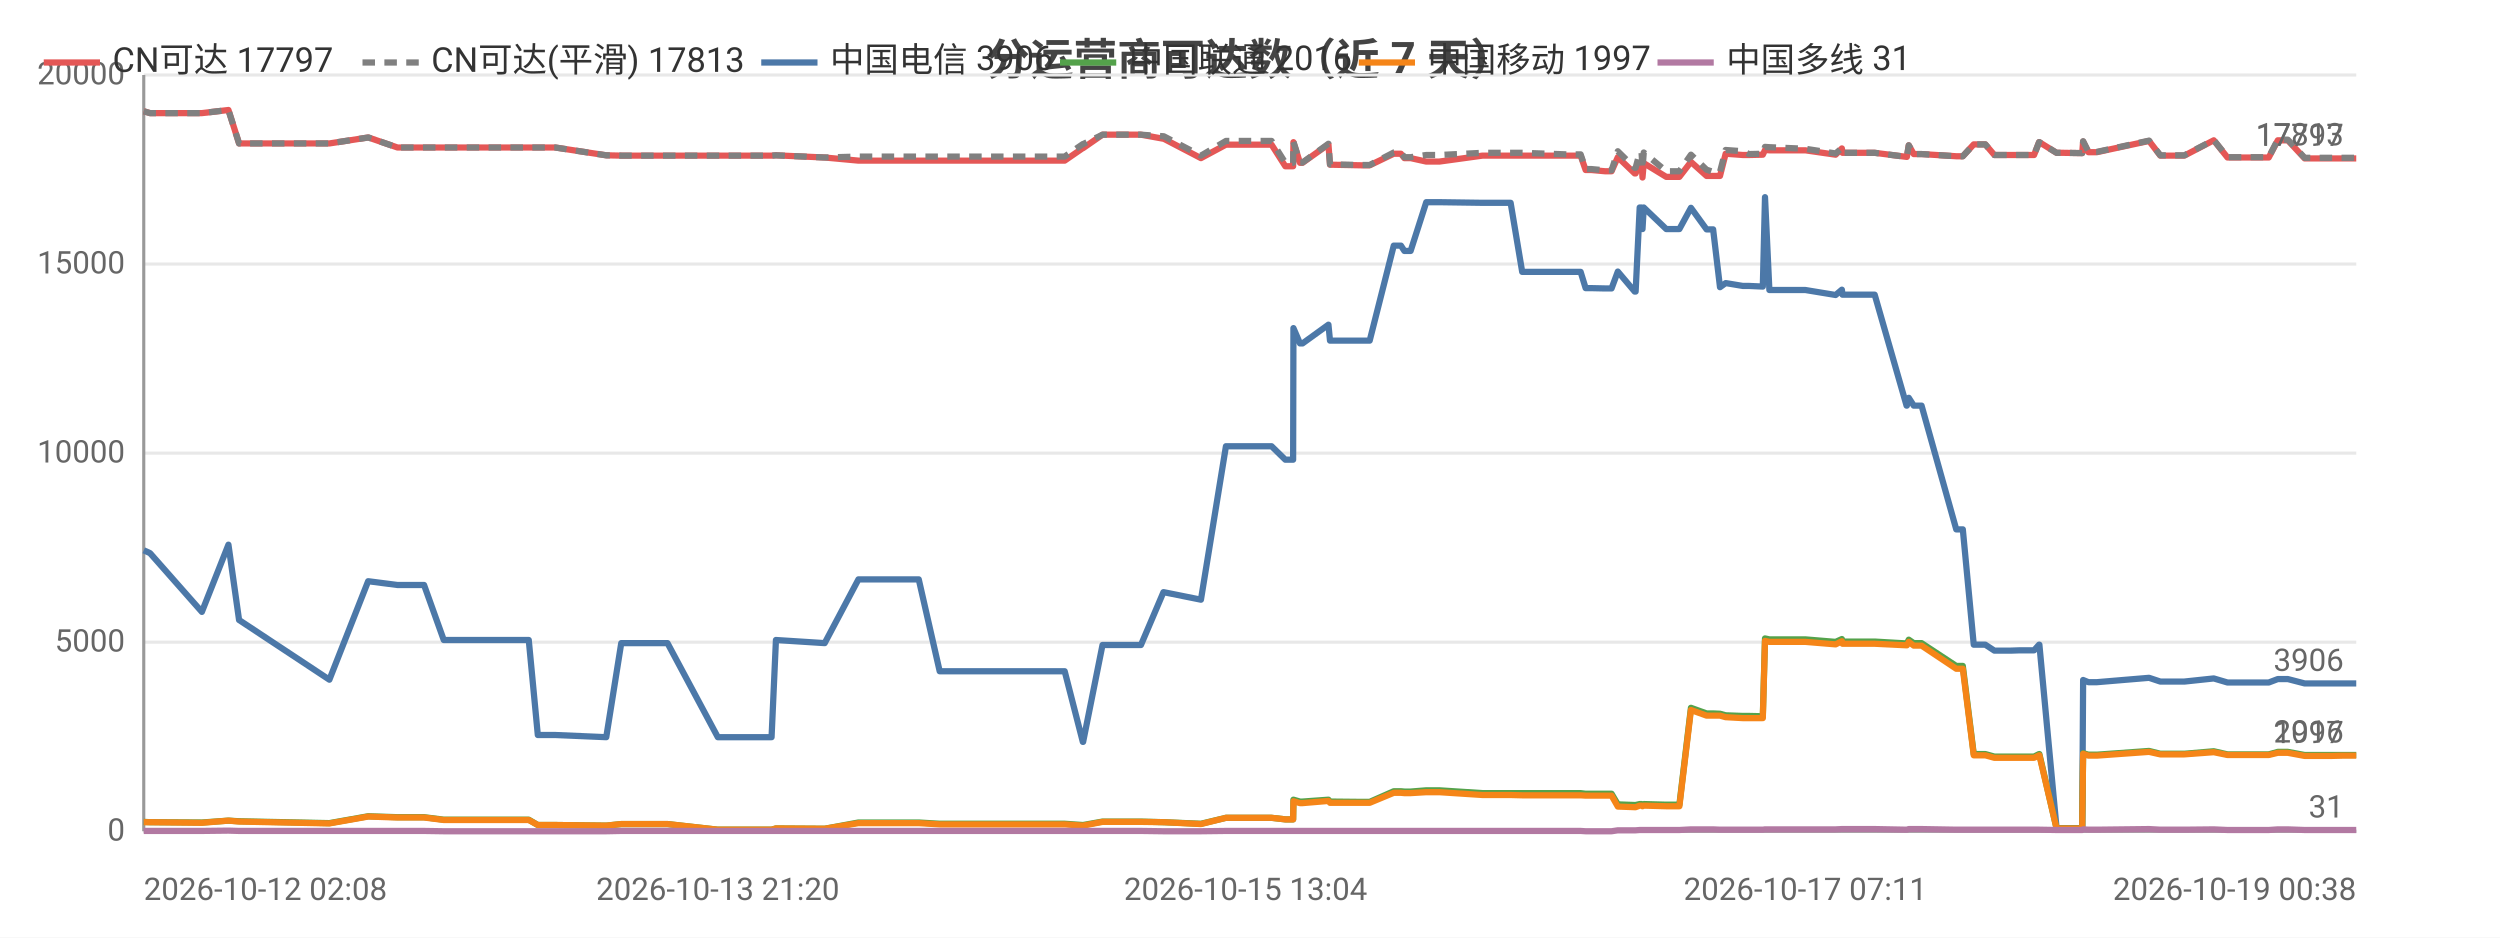
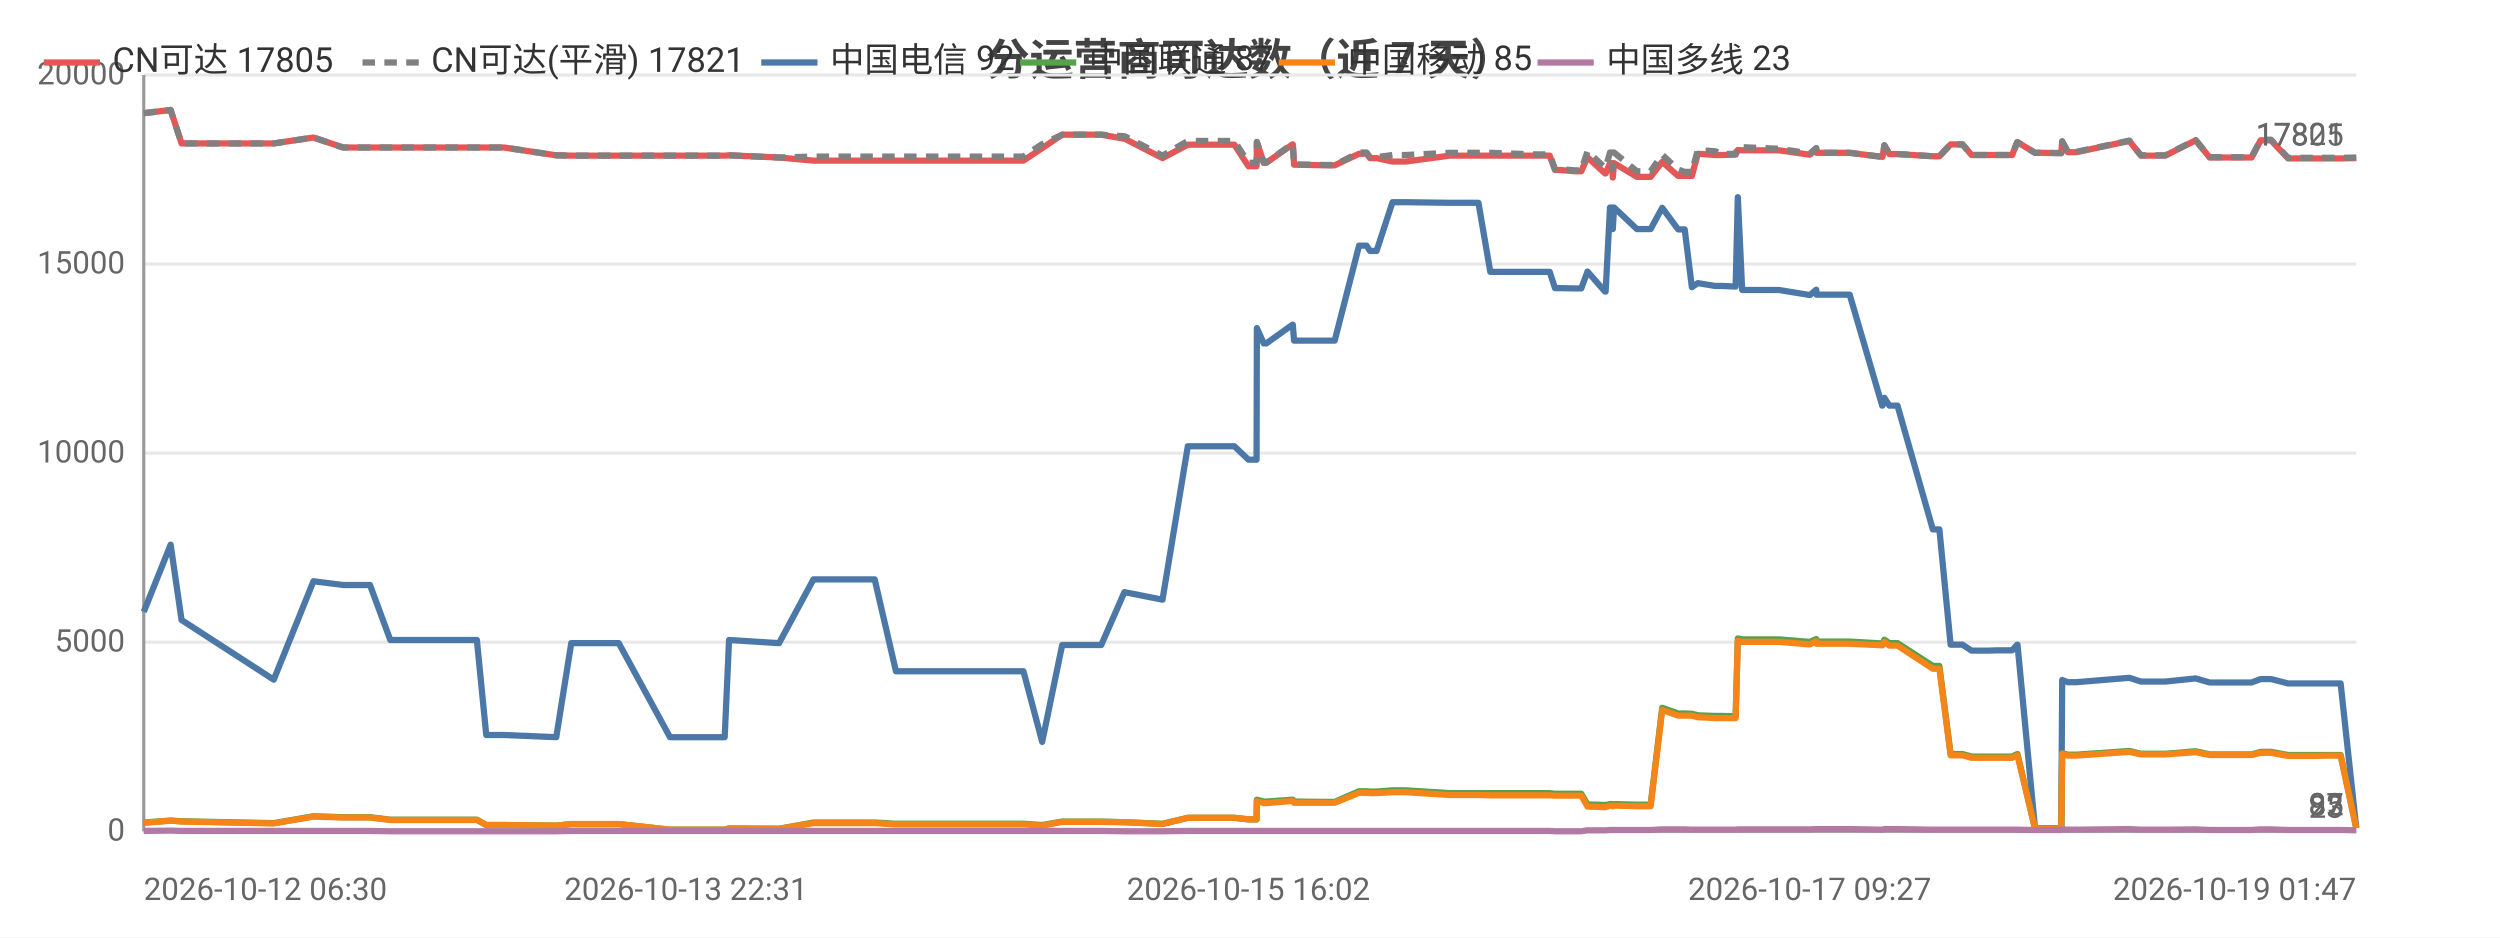
<svg xmlns="http://www.w3.org/2000/svg" width="800" height="300" viewBox="0 0 800 300">
  <rect width="800" height="300" fill="#ffffff" />
  <style>text{font-family:system-ui,-apple-system,'Segoe UI',Roboto,'PingFang SC','Microsoft YaHei','Noto Sans CJK SC',sans-serif}.g{stroke:#e8e8e8;stroke-width:1}.a{stroke:#999;stroke-width:1}.t{font-size:10px;fill:#666}.m{font-size:10px;text-anchor:middle;fill:#666}.e{font-size:10px;text-anchor:end;fill:#666}.l{font-size:11px;fill:#333}.tt{font-size:14px;font-weight:600;text-anchor:middle;fill:#444}.em{font-size:13px;text-anchor:middle;fill:#999}</style>
  <text class="tt" x="400.0" y="24">分运营商可达数（近 7 天）</text>
  <line class="g" x1="46" y1="266" x2="754" y2="266" />
  <text class="e" x="40" y="269">0</text>
  <line class="g" x1="46" y1="205.5" x2="754" y2="205.5" />
  <text class="e" x="40" y="208.5">5000</text>
  <line class="g" x1="46" y1="145" x2="754" y2="145" />
  <text class="e" x="40" y="148">10000</text>
  <line class="g" x1="46" y1="84.5" x2="754" y2="84.5" />
  <text class="e" x="40" y="87.5">15000</text>
  <line class="g" x1="46" y1="24" x2="754" y2="24" />
  <text class="e" x="40" y="27">20000</text>
  <line class="a" x1="46" y1="24" x2="46" y2="266" />
  <line class="a" x1="46" y1="266" x2="754" y2="266" />
-   <polyline fill="none" stroke="#e45756" stroke-width="2" stroke-linejoin="round" points="46,35.6 46.0,35.6 48.0,36.2 48.0,36.2 64.6,36.2 73.1,35.2 76.5,45.9 105.4,45.9 117.8,44.0 117.9,44.0 127.2,47.2 127.3,47.2 135.7,47.2 142.0,47.2 147.8,47.2 169.2,47.2 172.1,47.2 177.7,47.2 194.0,49.7 198.8,49.8 198.8,49.8 207.1,49.8 208.9,49.8 213.6,49.8 229.7,49.8 230.6,49.8 234.7,49.8 246.9,49.8 248.3,49.7 263.9,50.4 263.9,50.4 274.7,51.4 274.8,51.4 275.1,51.4 281.5,51.4 294.0,51.4 300.7,51.4 305.6,51.4 315.9,51.4 316.6,51.4 321.3,51.4 327.1,51.4 330.8,51.4 340.7,51.4 346.5,47.4 346.6,47.4 352.8,43.1 352.9,43.1 356.6,43.1 365.1,43.1 372.3,44.4 372.4,44.4 384.3,50.6 392.3,46.3 392.3,46.3 394.6,46.3 394.7,46.3 396.2,46.3 397.2,46.3 398.6,46.3 402.1,46.3 406.9,46.3 411.3,53.2 413.8,53.2 413.9,45.5 416.0,52.1 416.8,52.1 425.1,46.2 425.1,46.2 425.6,52.7 435.6,52.9 436.1,52.9 436.2,52.9 438.3,52.9 446.0,49.2 446.1,49.2 448.3,49.2 449.4,50.6 451.4,50.6 456.4,51.7 456.5,51.7 458.3,51.7 458.3,51.7 460.6,51.7 474.4,49.8 474.5,49.8 475.1,49.8 477.1,49.8 483.4,49.8 487.1,49.8 501.4,49.8 501.8,49.8 502.7,49.8 503.4,49.8 503.5,49.8 505.8,49.8 507.4,54.4 509.2,54.4 513.6,54.8 513.6,54.8 515.7,54.8 517.7,50.3 523.1,55.5 523.4,55.5 524.7,52.2 525.3,52.2 525.6,56.8 526.0,52.2 533.2,56.6 533.2,56.6 535.2,56.6 537.4,56.6 541.1,51.8 541.1,51.8 546.1,56.3 546.1,56.3 548.2,56.3 550.4,56.3 552.2,49.2 552.3,49.2 557.7,49.6 557.7,49.6 559.7,49.6 564.1,49.5 564.8,48.0 564.8,48.0 566.2,48.1 577.7,48.1 587.4,49.5 587.4,49.5 589.4,47.5 589.6,48.9 599.9,48.9 610.1,50.2 610.2,50.2 610.8,46.5 612.4,49.3 614.9,49.3 626.0,50.0 627.1,50.0 627.2,50.0 628.1,50.0 631.6,46.2 633.0,46.2 635.3,46.2 638.2,49.6 640.2,49.6 643.5,49.6 646.4,49.6 646.4,49.6 646.6,49.6 648.4,49.6 650.9,49.6 652.5,45.5 652.6,45.5 658.1,48.9 658.2,48.9 660.2,48.9 666.2,49.0 666.3,49.0 666.6,45.3 668.3,48.7 671.0,48.7 687.7,45.1 691.3,49.8 699.0,49.8 708.4,44.9 712.8,50.4 714.9,50.4 717.8,50.4 722.9,50.4 726.0,50.4 728.9,44.9 729.6,44.9 729.7,44.9 730.0,44.9 730.8,44.9 731.6,44.9 732.1,44.9 737.5,50.7 737.6,50.7 738.1,50.7 741.4,50.7 745.3,50.7 746.0,50.7 749.6,50.7 753.3,50.7 754,50.7" />
-   <text class="t" x="750" y="46.7" text-anchor="end" fill="#e45756">17797</text>
-   <polyline fill="none" stroke="#808080" stroke-width="2" stroke-dasharray="4,3" stroke-linejoin="round" points="46,35.6 46.0,35.6 48.0,36.2 48.0,36.2 64.6,36.2 73.1,35.2 76.5,45.9 105.4,45.9 117.8,44.0 117.9,44.0 127.2,47.2 127.3,47.2 135.7,47.2 142.0,47.2 147.8,47.2 169.2,47.2 172.1,47.2 177.7,47.2 194.0,49.7 198.8,49.8 198.8,49.8 207.1,49.8 208.9,49.8 213.6,49.8 229.7,49.8 230.6,49.8 234.7,49.8 246.9,49.8 248.3,49.7 263.9,50.4 263.9,50.4 274.7,50.1 274.8,50.1 275.1,50.1 281.5,50.1 294.0,50.1 300.7,50.1 305.6,50.1 315.9,50.1 316.6,50.1 321.3,50.1 327.1,50.1 330.8,50.1 340.7,50.1 346.5,46.1 346.6,46.1 352.8,43.1 352.9,43.1 356.6,43.1 365.1,43.1 372.3,43.6 372.4,43.6 384.3,49.8 392.3,45.1 392.3,45.1 394.6,45.1 394.7,45.1 396.2,45.1 397.2,45.1 398.6,45.1 402.1,45.1 406.9,45.1 411.3,52.1 413.8,52.1 413.9,45.4 416.0,52.0 416.8,52.0 425.1,46.0 425.1,46.0 425.6,52.6 435.6,52.8 436.1,52.8 436.2,52.8 438.3,52.8 446.0,48.8 446.1,48.8 448.3,48.8 449.4,50.3 451.4,50.3 456.4,49.6 456.5,49.6 458.3,49.6 458.3,49.6 460.6,49.6 474.4,48.9 474.5,48.9 475.1,48.9 477.1,48.9 483.4,48.9 487.1,48.9 501.4,49.4 501.8,49.4 502.7,49.4 503.4,49.4 503.5,49.4 505.8,49.4 507.4,54.1 509.2,54.1 513.6,54.5 513.6,54.5 515.7,54.5 517.7,48.4 523.1,53.7 523.4,53.7 524.7,48.8 525.3,48.8 525.6,54.1 526.0,48.8 533.2,54.8 533.2,54.8 535.2,54.8 537.4,54.8 541.1,49.5 541.1,49.5 546.1,54.3 546.1,54.3 548.2,55.0 550.4,55.0 552.2,48.0 552.3,48.0 557.7,48.4 557.7,48.4 559.7,49.3 564.1,49.2 564.8,47.0 564.8,47.0 566.2,47.1 577.7,47.6 587.4,49.1 587.4,49.1 589.4,47.4 589.6,48.9 599.9,48.9 610.1,50.2 610.2,50.2 610.8,46.5 612.4,49.3 614.9,49.3 626.0,50.0 627.1,50.0 627.2,50.0 628.1,50.0 631.6,46.2 633.0,46.2 635.3,46.2 638.2,49.6 640.2,49.6 643.5,49.6 646.4,49.6 646.4,49.6 646.6,49.6 648.4,49.6 650.9,49.6 652.5,45.5 652.6,45.5 658.1,48.9 658.2,48.9 660.2,48.9 666.2,49.0 666.3,49.0 666.6,45.2 668.3,48.6 671.0,48.6 687.7,45.0 691.3,49.7 699.0,49.7 708.4,44.8 712.8,50.3 714.9,50.3 717.8,50.3 722.9,50.3 726.0,50.3 728.9,44.7 729.6,44.7 729.7,44.7 730.0,44.7 730.8,44.7 731.6,44.7 732.1,44.7 737.5,50.5 737.6,50.5 738.1,50.5 741.4,50.5 745.3,50.5 746.0,50.5 749.6,50.5 753.3,50.5 754,50.5" />
-   <text class="t" x="750" y="46.5" text-anchor="end" fill="#808080">17813</text>
-   <polyline fill="none" stroke="#4c78a8" stroke-width="2" stroke-linejoin="round" points="46,176.1 46.0,176.1 48.0,177.0 48.0,177.0 64.6,195.8 73.1,174.3 76.5,198.4 105.4,217.5 117.8,186.0 117.9,186.0 127.2,187.2 127.3,187.2 135.7,187.2 142.0,204.8 147.8,204.8 169.2,204.8 172.1,235.2 177.7,235.2 194.0,235.9 198.8,205.8 198.8,205.8 207.1,205.8 208.9,205.8 213.6,205.8 229.7,235.9 230.6,235.9 234.7,235.9 246.9,235.9 248.3,204.8 263.9,205.8 263.9,205.8 274.7,185.4 274.8,185.4 275.1,185.4 281.5,185.4 294.0,185.4 300.7,214.8 305.6,214.8 315.9,214.8 316.6,214.8 321.3,214.8 327.1,214.8 330.8,214.8 340.7,214.8 346.5,237.4 346.6,237.4 352.8,206.4 352.9,206.4 356.6,206.4 365.1,206.4 372.3,189.5 372.4,189.5 384.3,191.9 392.3,142.8 392.3,142.8 394.6,142.8 394.7,142.8 396.2,142.8 397.2,142.8 398.6,142.8 402.1,142.8 406.9,142.8 411.3,147.1 413.8,147.1 413.9,105.0 416.0,109.9 416.8,109.9 425.1,103.9 425.1,103.9 425.6,109.0 435.6,109.0 436.1,109.0 436.2,109.0 438.3,109.0 446.0,78.6 446.1,78.6 448.3,78.6 449.4,80.3 451.4,80.3 456.4,64.7 456.5,64.7 458.3,64.7 458.3,64.7 460.6,64.7 474.4,64.9 474.5,64.9 475.1,64.9 477.1,64.9 483.4,64.9 487.1,87.0 501.4,87.0 501.8,87.0 502.7,87.0 503.4,87.0 503.5,87.0 505.8,87.0 507.4,92.2 509.2,92.2 513.6,92.3 513.6,92.3 515.7,92.3 517.7,86.9 523.1,93.3 523.4,93.3 524.7,66.4 525.3,66.4 525.6,73.3 526.0,66.4 533.2,73.3 533.2,73.3 535.2,73.3 537.4,73.3 541.1,66.5 541.1,66.5 546.1,73.4 546.1,73.4 548.2,73.4 550.4,91.9 552.2,90.6 552.3,90.6 557.7,91.5 557.7,91.5 559.7,91.5 564.1,91.7 564.8,63.1 564.8,63.1 566.2,92.8 577.7,92.8 587.4,94.4 587.4,94.4 589.4,92.7 589.6,94.3 599.9,94.3 610.1,129.8 610.2,129.8 610.8,127.3 612.4,129.8 614.9,129.8 626.0,169.4 627.1,169.4 627.2,169.4 628.1,169.4 631.6,206.3 633.0,206.3 635.3,206.3 638.2,208.2 640.2,208.2 643.5,208.2 646.4,208.1 646.4,208.1 646.6,208.1 648.4,208.1 650.9,208.1 652.5,206.3 652.6,206.3 658.1,265.0 658.2,265.0 660.2,265.0 666.2,265.0 666.3,265.0 666.6,217.6 668.3,218.3 671.0,218.3 687.7,216.9 691.3,218.1 699.0,218.1 708.4,217.1 712.8,218.4 714.9,218.4 717.8,218.4 722.9,218.4 726.0,218.4 728.9,217.3 729.6,217.3 729.7,217.3 730.0,217.3 730.8,217.3 731.6,217.3 732.1,217.3 737.5,218.7 737.6,218.7 738.1,218.7 741.4,218.7 745.3,218.7 746.0,218.7 749.6,218.7 753.3,218.7 754,218.7" />
-   <text class="t" x="750" y="214.7" text-anchor="end" fill="#4c78a8">3906</text>
-   <polyline fill="none" stroke="#54a24b" stroke-width="2" stroke-linejoin="round" points="46,263.0 46.0,263.0 48.0,263.1 48.0,263.1 64.6,263.2 73.1,262.6 76.5,262.8 105.4,263.4 117.8,261.2 117.9,261.2 127.2,261.5 127.3,261.5 135.7,261.5 142.0,262.3 147.8,262.3 169.2,262.3 172.1,264.0 177.7,264.0 194.0,264.2 198.8,263.7 198.8,263.7 207.1,263.7 208.9,263.7 213.6,263.7 229.7,265.5 230.6,265.5 234.7,265.5 246.9,265.5 248.3,265.1 263.9,265.2 263.9,265.2 274.7,263.2 274.8,263.2 275.1,263.2 281.5,263.2 294.0,263.2 300.7,263.6 305.6,263.6 315.9,263.6 316.6,263.6 321.3,263.6 327.1,263.6 330.8,263.6 340.7,263.6 346.5,264.0 346.6,264.0 352.8,262.9 352.9,262.9 356.6,262.9 365.1,262.9 372.3,263.1 372.4,263.1 384.3,263.6 392.3,261.7 392.3,261.7 394.6,261.7 394.7,261.7 396.2,261.7 397.2,261.7 398.6,261.7 402.1,261.7 406.9,261.7 411.3,262.2 413.8,262.2 413.9,255.9 416.0,256.5 416.8,256.5 425.1,255.9 425.1,255.9 425.6,256.5 435.6,256.6 436.1,256.6 436.2,256.6 438.3,256.6 446.0,253.2 446.1,253.2 448.3,253.2 449.4,253.3 451.4,253.3 456.4,252.9 456.5,252.9 458.3,252.9 458.3,252.9 460.6,252.9 474.4,253.8 474.5,253.8 475.1,253.8 477.1,253.8 483.4,253.8 487.1,253.8 501.4,253.8 501.8,253.8 502.7,253.8 503.4,253.8 503.5,253.8 505.8,253.8 507.4,254.0 509.2,254.0 513.6,254.0 513.6,254.0 515.7,254.0 517.7,257.4 523.1,257.6 523.4,257.6 524.7,257.3 525.3,257.3 525.6,257.5 526.0,257.3 533.2,257.5 533.2,257.5 535.2,257.5 537.4,257.5 541.1,226.5 541.1,226.5 546.1,228.3 546.1,228.3 548.2,228.3 550.4,228.4 552.2,228.9 552.3,228.9 557.7,229.1 557.7,229.1 559.7,229.1 564.1,229.2 564.8,204.3 564.8,204.3 566.2,204.6 577.7,204.6 587.4,205.4 587.4,205.4 589.4,204.5 589.6,205.3 599.9,205.3 610.1,205.9 610.2,205.9 610.8,204.7 612.4,205.8 614.9,205.8 626.0,213.1 627.1,213.1 627.2,213.1 628.1,213.1 631.6,241.3 633.0,241.3 635.3,241.3 638.2,242.1 640.2,242.1 643.5,242.1 646.4,242.1 646.4,242.1 646.6,242.1 648.4,242.1 650.9,242.1 652.5,241.3 652.6,241.3 658.1,265.1 658.2,265.1 660.2,265.1 666.2,265.1 666.3,265.1 666.6,241.0 668.3,241.5 671.0,241.5 687.7,240.3 691.3,241.2 699.0,241.2 708.4,240.4 712.8,241.4 714.9,241.4 717.8,241.4 722.9,241.4 726.0,241.4 728.9,240.6 729.6,240.6 729.7,240.6 730.0,240.6 730.8,240.6 731.6,240.6 732.1,240.6 737.5,241.6 737.6,241.6 738.1,241.6 741.4,241.6 745.3,241.6 746.0,241.6 749.6,241.6 753.3,241.6 754,241.6" />
-   <text class="t" x="750" y="237.6" text-anchor="end" fill="#54a24b">2016</text>
-   <polyline fill="none" stroke="#f58518" stroke-width="2" stroke-linejoin="round" points="46,263.1 46.0,263.1 48.0,263.1 48.0,263.1 64.6,263.3 73.1,262.6 76.5,262.9 105.4,263.5 117.8,261.3 117.9,261.3 127.2,261.6 127.3,261.6 135.7,261.6 142.0,262.4 147.8,262.4 169.2,262.4 172.1,264.0 177.7,264.0 194.0,264.2 198.8,263.7 198.8,263.7 207.1,263.7 208.9,263.7 213.6,263.7 229.7,265.5 230.6,265.5 234.7,265.5 246.9,265.5 248.3,265.1 263.9,265.2 263.9,265.2 274.7,263.4 274.8,263.4 275.1,263.4 281.5,263.4 294.0,263.4 300.7,263.8 305.6,263.8 315.9,263.8 316.6,263.8 321.3,263.8 327.1,263.8 330.8,263.8 340.7,263.8 346.5,264.2 346.6,264.2 352.8,263.0 352.9,263.0 356.6,263.0 365.1,263.0 372.3,263.1 372.4,263.1 384.3,263.7 392.3,261.7 392.3,261.7 394.6,261.7 394.7,261.7 396.2,261.7 397.2,261.7 398.6,261.7 402.1,261.7 406.9,261.7 411.3,262.2 413.8,262.2 413.9,256.4 416.0,257.0 416.8,257.0 425.1,256.3 425.1,256.3 425.6,256.9 435.6,256.9 436.1,256.9 436.2,256.9 438.3,256.9 446.0,253.7 446.1,253.7 448.3,253.7 449.4,253.8 451.4,253.8 456.4,253.5 456.5,253.5 458.3,253.5 458.3,253.5 460.6,253.5 474.4,254.4 474.5,254.4 475.1,254.4 477.1,254.4 483.4,254.4 487.1,254.5 501.4,254.5 501.8,254.5 502.7,254.5 503.4,254.5 503.5,254.5 505.8,254.5 507.4,254.6 509.2,254.6 513.6,254.6 513.6,254.6 515.7,254.6 517.7,258.1 523.1,258.3 523.4,258.3 524.7,257.8 525.3,257.8 525.6,258.0 526.0,257.8 533.2,258.0 533.2,258.0 535.2,258.0 537.4,258.0 541.1,227.2 541.1,227.2 546.1,229.0 546.1,229.0 548.2,229.0 550.4,229.0 552.2,229.5 552.3,229.5 557.7,229.8 557.7,229.8 559.7,229.8 564.1,229.8 564.8,205.1 564.8,205.1 566.2,205.4 577.7,205.4 587.4,206.2 587.4,206.2 589.4,205.2 589.6,206.0 599.9,206.0 610.1,206.5 610.2,206.5 610.8,205.4 612.4,206.6 614.9,206.6 626.0,214.0 627.1,214.0 627.2,214.0 628.1,214.0 631.6,241.7 633.0,241.7 635.3,241.7 638.2,242.5 640.2,242.5 643.5,242.5 646.4,242.5 646.4,242.5 646.6,242.5 648.4,242.5 650.9,242.5 652.5,241.7 652.6,241.7 658.1,265.1 658.2,265.1 660.2,265.1 666.2,265.1 666.3,265.1 666.6,241.2 668.3,241.8 671.0,241.8 687.7,240.6 691.3,241.4 699.0,241.4 708.4,240.7 712.8,241.6 714.9,241.6 717.8,241.6 722.9,241.6 726.0,241.6 728.9,240.9 729.6,240.9 729.7,240.9 730.0,240.9 730.8,240.9 731.6,240.9 732.1,240.9 737.5,241.9 737.6,241.9 738.1,241.9 741.4,241.9 745.3,241.9 746.0,241.9 749.6,241.8 753.3,241.8 754,241.8" />
-   <text class="t" x="750" y="237.8" text-anchor="end" fill="#f58518">1997</text>
-   <polyline fill="none" stroke="#b279a2" stroke-width="2" stroke-linejoin="round" points="46,265.9 46.0,265.9 48.0,265.9 48.0,265.9 64.6,265.9 73.1,265.8 76.5,265.9 105.4,265.9 117.8,265.9 117.9,265.9 127.2,265.9 127.3,265.9 135.7,265.9 142.0,266.0 147.8,266.0 169.2,266.0 172.1,266.0 177.7,266.0 194.0,266.0 198.8,265.9 198.8,265.9 207.1,265.9 208.9,265.9 213.6,265.9 229.7,265.9 230.6,265.9 234.7,265.9 246.9,265.9 248.3,265.9 263.9,265.9 263.9,265.9 274.7,265.9 274.8,265.9 275.1,265.9 281.5,265.9 294.0,265.9 300.7,265.9 305.6,265.9 315.9,265.9 316.6,265.9 321.3,265.9 327.1,265.9 330.8,265.9 340.7,265.9 346.5,265.9 346.6,265.9 352.8,265.9 352.9,265.9 356.6,265.9 365.1,265.9 372.3,266 372.4,266 384.3,266 392.3,265.9 392.3,265.9 394.6,265.9 394.7,265.9 396.2,265.9 397.2,265.9 398.6,265.9 402.1,265.9 406.9,265.9 411.3,265.9 413.8,265.9 413.9,265.9 416.0,265.9 416.8,265.9 425.1,265.9 425.1,265.9 425.6,265.9 435.6,265.9 436.1,265.9 436.2,265.9 438.3,265.9 446.0,265.9 446.1,265.9 448.3,265.9 449.4,265.9 451.4,265.9 456.4,265.9 456.5,265.9 458.3,265.9 458.3,265.9 460.6,265.9 474.4,265.9 474.5,265.9 475.1,265.9 477.1,265.9 483.4,265.9 487.1,265.9 501.4,265.9 501.8,265.9 502.7,265.9 503.4,265.9 503.5,265.9 505.8,265.9 507.4,266.0 509.2,266.0 513.6,266.0 513.6,266.0 515.7,266.0 517.7,265.7 523.1,265.7 523.4,265.7 524.7,265.6 525.3,265.6 525.6,265.6 526.0,265.6 533.2,265.6 533.2,265.6 535.2,265.6 537.4,265.6 541.1,265.4 541.1,265.4 546.1,265.4 546.1,265.4 548.2,265.4 550.4,265.5 552.2,265.5 552.3,265.5 557.7,265.5 557.7,265.5 559.7,265.5 564.1,265.5 564.8,265.4 564.8,265.4 566.2,265.4 577.7,265.4 587.4,265.4 587.4,265.4 589.4,265.3 589.6,265.3 599.9,265.3 610.1,265.5 610.2,265.5 610.8,265.3 612.4,265.3 614.9,265.3 626.0,265.5 627.1,265.5 627.2,265.5 628.1,265.5 631.6,265.5 633.0,265.5 635.3,265.5 638.2,265.5 640.2,265.5 643.5,265.5 646.4,265.5 646.4,265.5 646.6,265.5 648.4,265.5 650.9,265.5 652.5,265.5 652.6,265.5 658.1,265.6 658.2,265.6 660.2,265.6 666.2,265.6 666.3,265.6 666.6,265.4 668.3,265.5 671.0,265.5 687.7,265.3 691.3,265.5 699.0,265.5 708.4,265.4 712.8,265.6 714.9,265.6 717.8,265.6 722.9,265.6 726.0,265.6 728.9,265.4 729.6,265.4 729.7,265.4 730.0,265.4 730.8,265.4 731.6,265.4 732.1,265.4 737.5,265.6 737.6,265.6 738.1,265.6 741.4,265.6 745.3,265.6 746.0,265.6 749.6,265.6 753.3,265.6 754,265.6" />
-   <text class="t" x="750" y="261.6" text-anchor="end" fill="#b279a2">31</text>
-   <text class="t" x="46" y="288">2026-10-12 02:08</text>
-   <text class="m" x="229.7" y="288">2026-10-13 21:20</text>
-   <text class="m" x="398.6" y="288">2026-10-15 13:04</text>
-   <text class="m" x="577.7" y="288">2026-10-17 07:11</text>
-   <text class="e" x="754" y="288">2026-10-19 00:38</text>
+   <polyline fill="none" stroke="#e45756" stroke-width="2" stroke-linejoin="round" points="46,36.2 54.6,35.2 58.1,45.9 87.6,45.9 100.3,44.0 100.3,44.0 109.8,47.2 109.9,47.2 118.4,47.2 124.9,47.2 130.8,47.2 152.6,47.2 155.6,47.2 161.3,47.2 178.0,49.7 182.8,49.8 182.9,49.8 191.3,49.8 193.1,49.8 198.0,49.8 214.4,49.8 215.2,49.8 219.5,49.8 231.9,49.8 233.3,49.7 249.2,50.4 249.3,50.4 260.3,51.4 260.3,51.4 260.6,51.4 267.2,51.4 279.9,51.4 286.7,51.4 291.7,51.4 302.3,51.4 303.0,51.4 307.8,51.4 313.6,51.4 317.5,51.4 327.5,51.4 333.5,47.4 333.5,47.4 339.9,43.1 340.0,43.1 343.7,43.1 352.4,43.1 359.8,44.4 359.9,44.4 372.0,50.6 380.1,46.3 380.2,46.3 382.5,46.3 382.6,46.3 384.1,46.3 385.2,46.3 386.6,46.3 390.1,46.3 395.0,46.3 399.5,53.2 402.1,53.2 402.2,45.5 404.4,52.1 405.2,52.1 413.6,46.2 413.7,46.2 414.1,52.7 424.3,52.9 424.9,52.9 424.9,52.9 427.1,52.9 434.9,49.2 435.0,49.2 437.3,49.2 438.4,50.6 440.5,50.6 445.6,51.7 445.6,51.7 447.5,51.7 447.5,51.7 449.8,51.7 463.9,49.8 463.9,49.8 464.6,49.8 466.6,49.8 473.1,49.8 476.9,49.8 491.4,49.8 491.9,49.8 492.7,49.8 493.4,49.8 493.6,49.8 495.9,49.8 497.6,54.4 499.4,54.4 503.9,54.8 503.9,54.8 506.0,54.8 508.0,50.3 513.6,55.5 513.8,55.5 515.2,52.2 515.8,52.2 516.1,56.8 516.5,52.2 523.8,56.6 523.9,56.6 525.9,56.6 528.2,56.6 531.9,51.8 531.9,51.8 537.0,56.3 537.1,56.3 539.1,56.3 541.4,56.3 543.3,49.2 543.3,49.2 548.8,49.6 548.9,49.6 550.9,49.6 555.4,49.5 556.1,48.0 556.1,48.0 557.5,48.1 569.3,48.1 579.1,49.5 579.2,49.5 581.2,47.5 581.3,48.9 591.9,48.9 602.3,50.2 602.4,50.2 603.0,46.5 604.6,49.3 607.2,49.3 618.5,50.0 619.6,50.0 619.7,50.0 620.6,50.0 624.2,46.2 625.6,46.2 628.0,46.2 630.9,49.6 633.0,49.6 636.4,49.6 639.3,49.6 639.3,49.6 639.5,49.6 641.4,49.6 643.9,49.6 645.5,45.5 645.6,45.5 651.2,48.9 651.3,48.9 653.4,48.9 659.4,49.0 659.6,49.0 659.9,45.3 661.7,48.7 664.4,48.7 681.4,45.1 685.1,49.8 692.9,49.8 702.6,44.9 707.1,50.4 709.1,50.4 712.2,50.4 717.3,50.4 720.5,50.4 723.4,44.9 724.1,44.9 724.3,44.9 724.6,44.9 725.4,44.9 726.2,44.9 726.7,44.9 732.2,50.7 732.3,50.7 732.8,50.7 736.2,50.7 740.2,50.7 740.9,50.7 744.6,50.7 748.4,50.7 749.0,50.7 754,50.6" />
+   <text class="t" x="750" y="46.6" text-anchor="end" fill="#e45756">17805</text>
+   <polyline fill="none" stroke="#808080" stroke-width="2" stroke-dasharray="4,3" stroke-linejoin="round" points="46,36.2 54.6,35.2 58.1,45.9 87.6,45.9 100.3,44.0 100.3,44.0 109.8,47.2 109.9,47.2 118.4,47.2 124.9,47.2 130.8,47.2 152.6,47.2 155.6,47.2 161.3,47.2 178.0,49.7 182.8,49.8 182.9,49.8 191.3,49.8 193.1,49.8 198.0,49.8 214.4,49.8 215.2,49.8 219.5,49.8 231.9,49.8 233.3,49.7 249.2,50.4 249.3,50.4 260.3,50.1 260.3,50.1 260.6,50.1 267.2,50.1 279.9,50.1 286.7,50.1 291.7,50.1 302.3,50.1 303.0,50.1 307.8,50.1 313.6,50.1 317.5,50.1 327.5,50.1 333.5,46.1 333.5,46.1 339.9,43.1 340.0,43.1 343.7,43.1 352.4,43.1 359.8,43.6 359.9,43.6 372.0,49.8 380.1,45.1 380.2,45.1 382.5,45.1 382.6,45.1 384.1,45.1 385.2,45.1 386.6,45.1 390.1,45.1 395.0,45.1 399.5,52.1 402.1,52.1 402.2,45.4 404.4,52.0 405.2,52.0 413.6,46.0 413.7,46.0 414.1,52.6 424.3,52.8 424.9,52.8 424.9,52.8 427.1,52.8 434.9,48.8 435.0,48.8 437.3,48.8 438.4,50.3 440.5,50.3 445.6,49.6 445.6,49.6 447.5,49.6 447.5,49.6 449.8,49.6 463.9,48.9 463.9,48.9 464.6,48.9 466.6,48.9 473.1,48.9 476.9,48.9 491.4,49.4 491.9,49.4 492.7,49.4 493.4,49.4 493.6,49.4 495.9,49.4 497.6,54.1 499.4,54.1 503.9,54.5 503.9,54.5 506.0,54.5 508.0,48.4 513.6,53.7 513.8,53.7 515.2,48.8 515.8,48.8 516.1,54.1 516.5,48.8 523.8,54.8 523.9,54.8 525.9,54.8 528.2,54.8 531.9,49.5 531.9,49.5 537.0,54.3 537.1,54.3 539.1,55.0 541.4,55.0 543.3,48.0 543.3,48.0 548.8,48.4 548.9,48.4 550.9,49.3 555.4,49.2 556.1,47.0 556.1,47.0 557.5,47.1 569.3,47.6 579.1,49.1 579.2,49.1 581.2,47.4 581.3,48.9 591.9,48.9 602.3,50.2 602.4,50.2 603.0,46.5 604.6,49.3 607.2,49.3 618.5,50.0 619.6,50.0 619.7,50.0 620.6,50.0 624.2,46.2 625.6,46.2 628.0,46.2 630.9,49.6 633.0,49.6 636.4,49.6 639.3,49.6 639.3,49.6 639.5,49.6 641.4,49.6 643.9,49.6 645.5,45.5 645.6,45.5 651.2,48.9 651.3,48.9 653.4,48.9 659.4,49.0 659.6,49.0 659.9,45.2 661.7,48.6 664.4,48.6 681.4,45.0 685.1,49.7 692.9,49.7 702.6,44.8 707.1,50.3 709.1,50.3 712.2,50.3 717.3,50.3 720.5,50.3 723.4,44.7 724.1,44.7 724.3,44.7 724.6,44.7 725.4,44.7 726.2,44.7 726.7,44.7 732.2,50.5 732.3,50.5 732.8,50.5 736.2,50.5 740.2,50.5 740.9,50.5 744.6,50.5 748.4,50.5 749.0,50.5 754,50.4" />
+   <text class="t" x="750" y="46.4" text-anchor="end" fill="#808080">17821</text>
+   <polyline fill="none" stroke="#4c78a8" stroke-width="2" stroke-linejoin="round" points="46,195.8 54.6,174.3 58.1,198.4 87.6,217.5 100.3,186.0 100.3,186.0 109.8,187.2 109.9,187.2 118.4,187.2 124.9,204.8 130.8,204.8 152.6,204.8 155.6,235.2 161.3,235.2 178.0,235.9 182.8,205.8 182.9,205.8 191.3,205.8 193.1,205.8 198.0,205.8 214.4,235.9 215.2,235.9 219.5,235.9 231.9,235.9 233.3,204.8 249.2,205.8 249.3,205.8 260.3,185.4 260.3,185.4 260.6,185.4 267.2,185.4 279.9,185.4 286.7,214.8 291.7,214.8 302.3,214.8 303.0,214.8 307.8,214.8 313.6,214.8 317.5,214.8 327.5,214.8 333.5,237.4 333.5,237.4 339.9,206.4 340.0,206.4 343.7,206.4 352.4,206.4 359.8,189.5 359.9,189.5 372.0,191.9 380.1,142.8 380.2,142.8 382.5,142.8 382.6,142.8 384.1,142.8 385.2,142.8 386.6,142.8 390.1,142.8 395.0,142.8 399.5,147.1 402.1,147.1 402.2,105.0 404.4,109.9 405.2,109.9 413.6,103.9 413.7,103.9 414.1,109.0 424.3,109.0 424.9,109.0 424.9,109.0 427.1,109.0 434.9,78.6 435.0,78.6 437.3,78.6 438.4,80.3 440.5,80.3 445.6,64.7 445.6,64.7 447.5,64.7 447.5,64.7 449.8,64.7 463.9,64.9 463.9,64.9 464.6,64.9 466.6,64.9 473.1,64.9 476.9,87.0 491.4,87.0 491.9,87.0 492.7,87.0 493.4,87.0 493.6,87.0 495.9,87.0 497.6,92.2 499.4,92.2 503.9,92.3 503.9,92.3 506.0,92.3 508.0,86.9 513.6,93.3 513.8,93.3 515.2,66.4 515.8,66.4 516.1,73.3 516.5,66.4 523.8,73.3 523.9,73.3 525.9,73.3 528.2,73.3 531.9,66.5 531.9,66.5 537.0,73.4 537.1,73.4 539.1,73.4 541.4,91.9 543.3,90.6 543.3,90.6 548.8,91.5 548.9,91.5 550.9,91.5 555.4,91.7 556.1,63.1 556.1,63.1 557.5,92.8 569.3,92.8 579.1,94.4 579.2,94.4 581.2,92.7 581.3,94.3 591.9,94.3 602.3,129.8 602.4,129.8 603.0,127.3 604.6,129.8 607.2,129.8 618.5,169.4 619.6,169.4 619.7,169.4 620.6,169.4 624.2,206.3 625.6,206.3 628.0,206.3 630.9,208.2 633.0,208.2 636.4,208.2 639.3,208.1 639.3,208.1 639.5,208.1 641.4,208.1 643.9,208.1 645.5,206.3 645.6,206.3 651.2,265.0 651.3,265.0 653.4,265.0 659.4,265.0 659.6,265.0 659.9,217.6 661.7,218.3 664.4,218.3 681.4,216.9 685.1,218.1 692.9,218.1 702.6,217.1 707.1,218.4 709.1,218.4 712.2,218.4 717.3,218.4 720.5,218.4 723.4,217.3 724.1,217.3 724.3,217.3 724.6,217.3 725.4,217.3 726.2,217.3 726.7,217.3 732.2,218.7 732.3,218.7 732.8,218.7 736.2,218.7 740.2,218.7 740.9,218.7 744.6,218.7 748.4,218.7 749.0,218.7 754,264.9" />
+   <text class="t" x="750" y="260.9" text-anchor="end" fill="#4c78a8">92</text>
+   <polyline fill="none" stroke="#54a24b" stroke-width="2" stroke-linejoin="round" points="46,263.2 54.6,262.6 58.1,262.8 87.6,263.4 100.3,261.2 100.3,261.2 109.8,261.5 109.9,261.5 118.4,261.5 124.9,262.3 130.8,262.3 152.6,262.3 155.6,264.0 161.3,264.0 178.0,264.2 182.8,263.7 182.9,263.7 191.3,263.7 193.1,263.7 198.0,263.7 214.4,265.5 215.2,265.5 219.5,265.5 231.9,265.5 233.3,265.1 249.2,265.2 249.3,265.2 260.3,263.2 260.3,263.2 260.6,263.2 267.2,263.2 279.9,263.2 286.7,263.6 291.7,263.6 302.3,263.6 303.0,263.6 307.8,263.6 313.6,263.6 317.5,263.6 327.5,263.6 333.5,264.0 333.5,264.0 339.9,262.9 340.0,262.9 343.7,262.9 352.4,262.9 359.8,263.1 359.9,263.1 372.0,263.6 380.1,261.7 380.2,261.7 382.5,261.7 382.6,261.7 384.1,261.7 385.2,261.7 386.6,261.7 390.1,261.7 395.0,261.7 399.5,262.2 402.1,262.2 402.2,255.9 404.4,256.5 405.2,256.5 413.6,255.9 413.7,255.9 414.1,256.5 424.3,256.6 424.9,256.6 424.9,256.6 427.1,256.6 434.9,253.2 435.0,253.2 437.3,253.2 438.4,253.3 440.5,253.3 445.6,252.9 445.6,252.9 447.5,252.9 447.5,252.9 449.8,252.9 463.9,253.8 463.9,253.8 464.6,253.8 466.6,253.8 473.1,253.8 476.9,253.8 491.4,253.8 491.9,253.8 492.7,253.8 493.4,253.8 493.6,253.8 495.9,253.8 497.6,254.0 499.4,254.0 503.9,254.0 503.9,254.0 506.0,254.0 508.0,257.4 513.6,257.6 513.8,257.6 515.2,257.3 515.8,257.3 516.1,257.5 516.5,257.3 523.8,257.5 523.9,257.5 525.9,257.5 528.2,257.5 531.9,226.5 531.9,226.5 537.0,228.3 537.1,228.3 539.1,228.3 541.4,228.4 543.3,228.9 543.3,228.9 548.8,229.1 548.9,229.1 550.9,229.1 555.4,229.2 556.1,204.3 556.1,204.3 557.5,204.6 569.3,204.6 579.1,205.4 579.2,205.4 581.2,204.5 581.3,205.3 591.9,205.3 602.3,205.9 602.4,205.9 603.0,204.7 604.6,205.8 607.2,205.8 618.5,213.1 619.6,213.1 619.7,213.1 620.6,213.1 624.2,241.3 625.6,241.3 628.0,241.3 630.9,242.1 633.0,242.1 636.4,242.1 639.3,242.1 639.3,242.1 639.5,242.1 641.4,242.1 643.9,242.1 645.5,241.3 645.6,241.3 651.2,265.1 651.3,265.1 653.4,265.1 659.4,265.1 659.6,265.1 659.9,241.0 661.7,241.5 664.4,241.5 681.4,240.3 685.1,241.2 692.9,241.2 702.6,240.4 707.1,241.4 709.1,241.4 712.2,241.4 717.3,241.4 720.5,241.4 723.4,240.6 724.1,240.6 724.3,240.6 724.6,240.6 725.4,240.6 726.2,240.6 726.7,240.6 732.2,241.6 732.3,241.6 732.8,241.6 736.2,241.6 740.2,241.6 740.9,241.6 744.6,241.6 748.4,241.6 749.0,241.6 754,264.9" />
+   <text class="t" x="750" y="260.9" text-anchor="end" fill="#54a24b">87</text>
+   <polyline fill="none" stroke="#f58518" stroke-width="2" stroke-linejoin="round" points="46,263.3 54.6,262.6 58.1,262.9 87.6,263.5 100.3,261.3 100.3,261.3 109.8,261.6 109.9,261.6 118.4,261.6 124.9,262.4 130.8,262.4 152.6,262.4 155.6,264.0 161.3,264.0 178.0,264.2 182.8,263.7 182.9,263.7 191.3,263.7 193.1,263.7 198.0,263.7 214.4,265.5 215.2,265.5 219.5,265.5 231.9,265.5 233.3,265.1 249.2,265.2 249.3,265.2 260.3,263.4 260.3,263.4 260.6,263.4 267.2,263.4 279.9,263.4 286.7,263.8 291.7,263.8 302.3,263.8 303.0,263.8 307.8,263.8 313.6,263.8 317.5,263.8 327.5,263.8 333.5,264.2 333.5,264.2 339.9,263.0 340.0,263.0 343.7,263.0 352.4,263.0 359.8,263.1 359.9,263.1 372.0,263.7 380.1,261.7 380.2,261.7 382.5,261.7 382.6,261.7 384.1,261.7 385.2,261.7 386.6,261.7 390.1,261.7 395.0,261.7 399.5,262.2 402.1,262.2 402.2,256.4 404.4,257.0 405.2,257.0 413.6,256.3 413.7,256.3 414.1,256.9 424.3,256.9 424.9,256.9 424.9,256.9 427.1,256.9 434.9,253.7 435.0,253.7 437.3,253.7 438.4,253.8 440.5,253.8 445.6,253.5 445.6,253.5 447.5,253.5 447.5,253.5 449.8,253.5 463.9,254.4 463.9,254.4 464.6,254.4 466.6,254.4 473.1,254.4 476.9,254.5 491.4,254.5 491.9,254.5 492.7,254.5 493.4,254.5 493.6,254.5 495.9,254.5 497.6,254.6 499.4,254.6 503.9,254.6 503.9,254.6 506.0,254.6 508.0,258.1 513.6,258.3 513.8,258.3 515.2,257.8 515.8,257.8 516.1,258.0 516.5,257.8 523.8,258.0 523.9,258.0 525.9,258.0 528.2,258.0 531.9,227.2 531.9,227.2 537.0,229.0 537.1,229.0 539.1,229.0 541.4,229.0 543.3,229.5 543.3,229.5 548.8,229.8 548.9,229.8 550.9,229.8 555.4,229.8 556.1,205.1 556.1,205.1 557.5,205.4 569.3,205.4 579.1,206.2 579.2,206.2 581.2,205.2 581.3,206.0 591.9,206.0 602.3,206.5 602.4,206.5 603.0,205.4 604.6,206.6 607.2,206.6 618.5,214.0 619.6,214.0 619.7,214.0 620.6,214.0 624.2,241.7 625.6,241.7 628.0,241.7 630.9,242.5 633.0,242.5 636.4,242.5 639.3,242.5 639.3,242.5 639.5,242.5 641.4,242.5 643.9,242.5 645.5,241.7 645.6,241.7 651.2,265.1 651.3,265.1 653.4,265.1 659.4,265.1 659.6,265.1 659.9,241.2 661.7,241.8 664.4,241.8 681.4,240.6 685.1,241.4 692.9,241.4 702.6,240.7 707.1,241.6 709.1,241.6 712.2,241.6 717.3,241.6 720.5,241.6 723.4,240.9 724.1,240.9 724.3,240.9 724.6,240.9 725.4,240.9 726.2,240.9 726.7,240.9 732.2,241.9 732.3,241.9 732.8,241.9 736.2,241.9 740.2,241.9 740.9,241.9 744.6,241.8 748.4,241.8 749.0,241.8 754,265.0" />
+   <text class="t" x="750" y="261.0" text-anchor="end" fill="#f58518">85</text>
+   <polyline fill="none" stroke="#b279a2" stroke-width="2" stroke-linejoin="round" points="46,265.9 54.6,265.8 58.1,265.9 87.6,265.9 100.3,265.9 100.3,265.9 109.8,265.9 109.9,265.9 118.4,265.9 124.9,266.0 130.8,266.0 152.6,266.0 155.6,266.0 161.3,266.0 178.0,266.0 182.8,265.9 182.9,265.9 191.3,265.9 193.1,265.9 198.0,265.9 214.4,265.9 215.2,265.9 219.5,265.9 231.9,265.9 233.3,265.9 249.2,265.9 249.3,265.9 260.3,265.9 260.3,265.9 260.6,265.9 267.2,265.9 279.9,265.9 286.7,265.9 291.7,265.9 302.3,265.9 303.0,265.9 307.8,265.9 313.6,265.9 317.5,265.9 327.5,265.9 333.5,265.9 333.5,265.9 339.9,265.9 340.0,265.9 343.7,265.9 352.4,265.9 359.8,266 359.9,266 372.0,266 380.1,265.9 380.2,265.9 382.5,265.9 382.6,265.9 384.1,265.9 385.2,265.9 386.6,265.9 390.1,265.9 395.0,265.9 399.5,265.9 402.1,265.9 402.2,265.9 404.4,265.9 405.2,265.9 413.6,265.9 413.7,265.9 414.1,265.9 424.3,265.9 424.9,265.9 424.9,265.9 427.1,265.9 434.9,265.9 435.0,265.9 437.3,265.9 438.4,265.9 440.5,265.9 445.6,265.9 445.6,265.9 447.5,265.9 447.5,265.9 449.8,265.9 463.9,265.9 463.9,265.9 464.6,265.9 466.6,265.9 473.1,265.9 476.9,265.9 491.4,265.9 491.9,265.9 492.7,265.9 493.4,265.9 493.6,265.9 495.9,265.9 497.6,266.0 499.4,266.0 503.9,266.0 503.9,266.0 506.0,266.0 508.0,265.7 513.6,265.7 513.8,265.7 515.2,265.6 515.8,265.6 516.1,265.6 516.5,265.6 523.8,265.6 523.9,265.6 525.9,265.6 528.2,265.6 531.9,265.4 531.9,265.4 537.0,265.4 537.1,265.4 539.1,265.4 541.4,265.5 543.3,265.5 543.3,265.5 548.8,265.5 548.9,265.5 550.9,265.5 555.4,265.5 556.1,265.4 556.1,265.4 557.5,265.4 569.3,265.4 579.1,265.4 579.2,265.4 581.2,265.3 581.3,265.3 591.9,265.3 602.3,265.5 602.4,265.5 603.0,265.3 604.6,265.3 607.2,265.3 618.5,265.5 619.6,265.5 619.7,265.5 620.6,265.5 624.2,265.5 625.6,265.5 628.0,265.5 630.9,265.5 633.0,265.5 636.4,265.5 639.3,265.5 639.3,265.5 639.5,265.5 641.4,265.5 643.9,265.5 645.5,265.5 645.6,265.5 651.2,265.6 651.3,265.6 653.4,265.6 659.4,265.6 659.6,265.6 659.9,265.4 661.7,265.5 664.4,265.5 681.4,265.3 685.1,265.5 692.9,265.5 702.6,265.4 707.1,265.6 709.1,265.6 712.2,265.6 717.3,265.6 720.5,265.6 723.4,265.4 724.1,265.4 724.3,265.4 724.6,265.4 725.4,265.4 726.2,265.4 726.7,265.4 732.2,265.6 732.3,265.6 732.8,265.6 736.2,265.6 740.2,265.6 740.9,265.6 744.6,265.6 748.4,265.6 749.0,265.6 754,265.7" />
+   <text class="t" x="750" y="261.7" text-anchor="end" fill="#b279a2">23</text>
+   <text class="t" x="46" y="288">2026-10-12 06:30</text>
+   <text class="m" x="219.5" y="288">2026-10-13 22:31</text>
+   <text class="m" x="399.5" y="288">2026-10-15 16:02</text>
+   <text class="m" x="579.1" y="288">2026-10-17 09:27</text>
+   <text class="e" x="754" y="288">2026-10-19 01:47</text>
  <line x1="14" y1="20" x2="32" y2="20" stroke="#e45756" stroke-width="2" />
-   <text class="l" x="36" y="23">CN可达 17797</text>
+   <text class="l" x="36" y="23">CN可达 17805</text>
  <line x1="116.0" y1="20" x2="134.0" y2="20" stroke="#808080" stroke-width="2" stroke-dasharray="4,3" />
-   <text class="l" x="138.0" y="23">CN可达(平滑) 17813</text>
+   <text class="l" x="138.0" y="23">CN可达(平滑) 17821</text>
  <line x1="243.6" y1="20" x2="261.6" y2="20" stroke="#4c78a8" stroke-width="2" />
-   <text class="l" x="265.6" y="23">中国电信 3906</text>
-   <line x1="339.2" y1="20" x2="357.2" y2="20" stroke="#54a24b" stroke-width="2" />
-   <text class="l" x="361.2" y="23">中国联通 2016</text>
-   <line x1="434.8" y1="20" x2="452.8" y2="20" stroke="#f58518" stroke-width="2" />
-   <text class="l" x="456.8" y="23">中国移动 1997</text>
-   <line x1="530.4" y1="20" x2="548.4" y2="20" stroke="#b279a2" stroke-width="2" />
-   <text class="l" x="552.4" y="23">中国多线 31</text>
+   <text class="l" x="265.6" y="23">中国电信 92</text>
+   <line x1="326.4" y1="20" x2="344.4" y2="20" stroke="#54a24b" stroke-width="2" />
+   <text class="l" x="348.4" y="23">中国联通 87</text>
+   <line x1="409.2" y1="20" x2="427.2" y2="20" stroke="#f58518" stroke-width="2" />
+   <text class="l" x="431.2" y="23">中国移动 85</text>
+   <line x1="492.0" y1="20" x2="510.0" y2="20" stroke="#b279a2" stroke-width="2" />
+   <text class="l" x="514.0" y="23">中国多线 23</text>
</svg>
